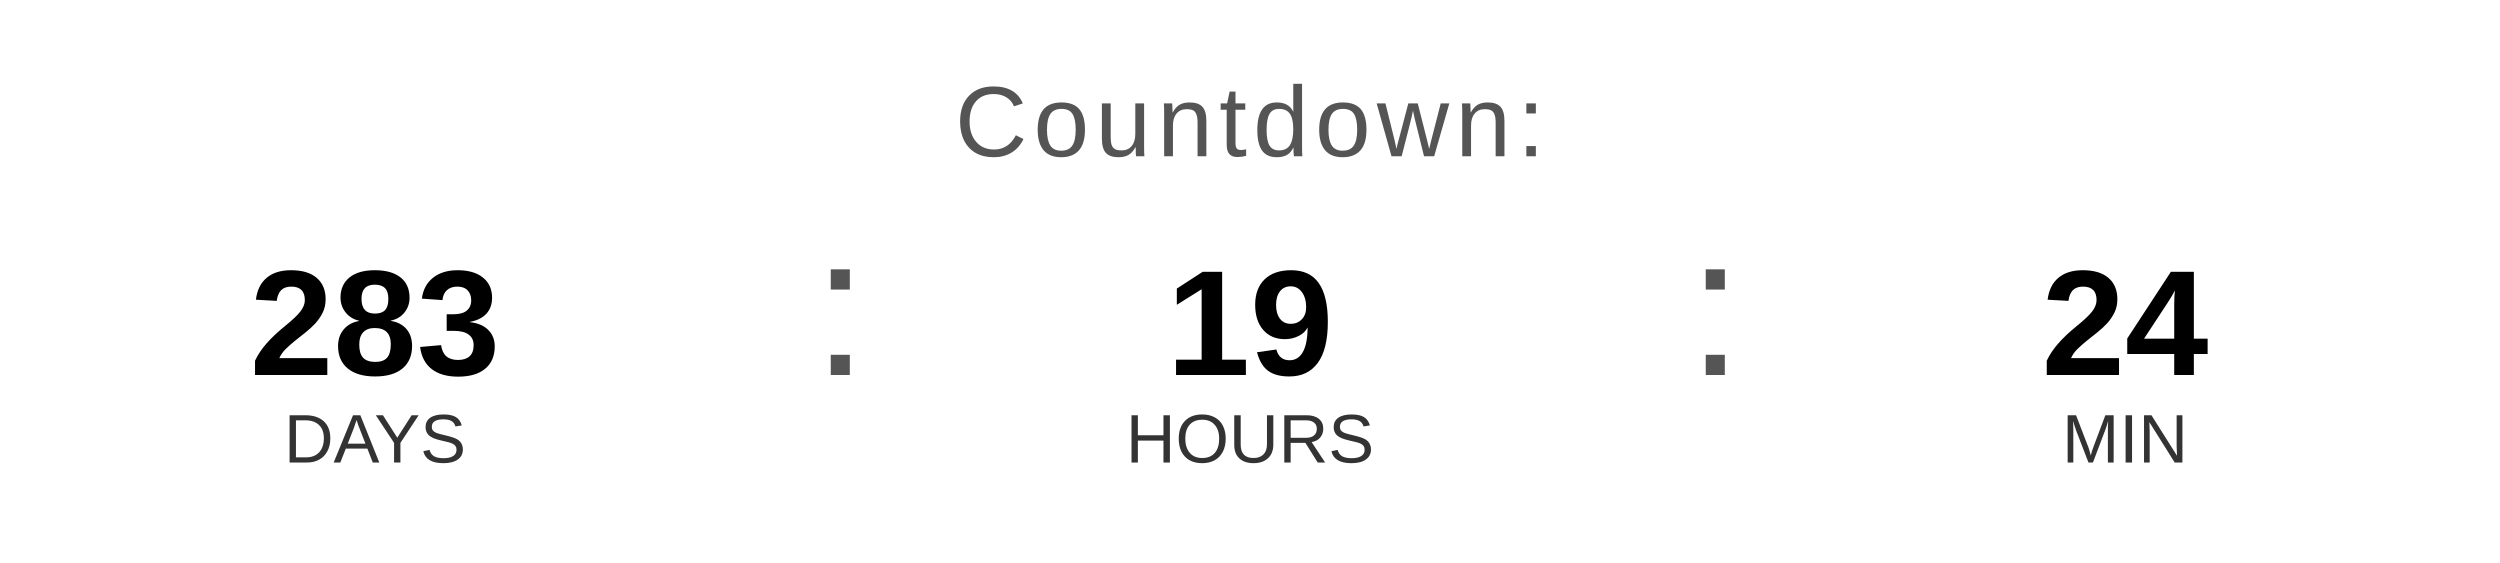
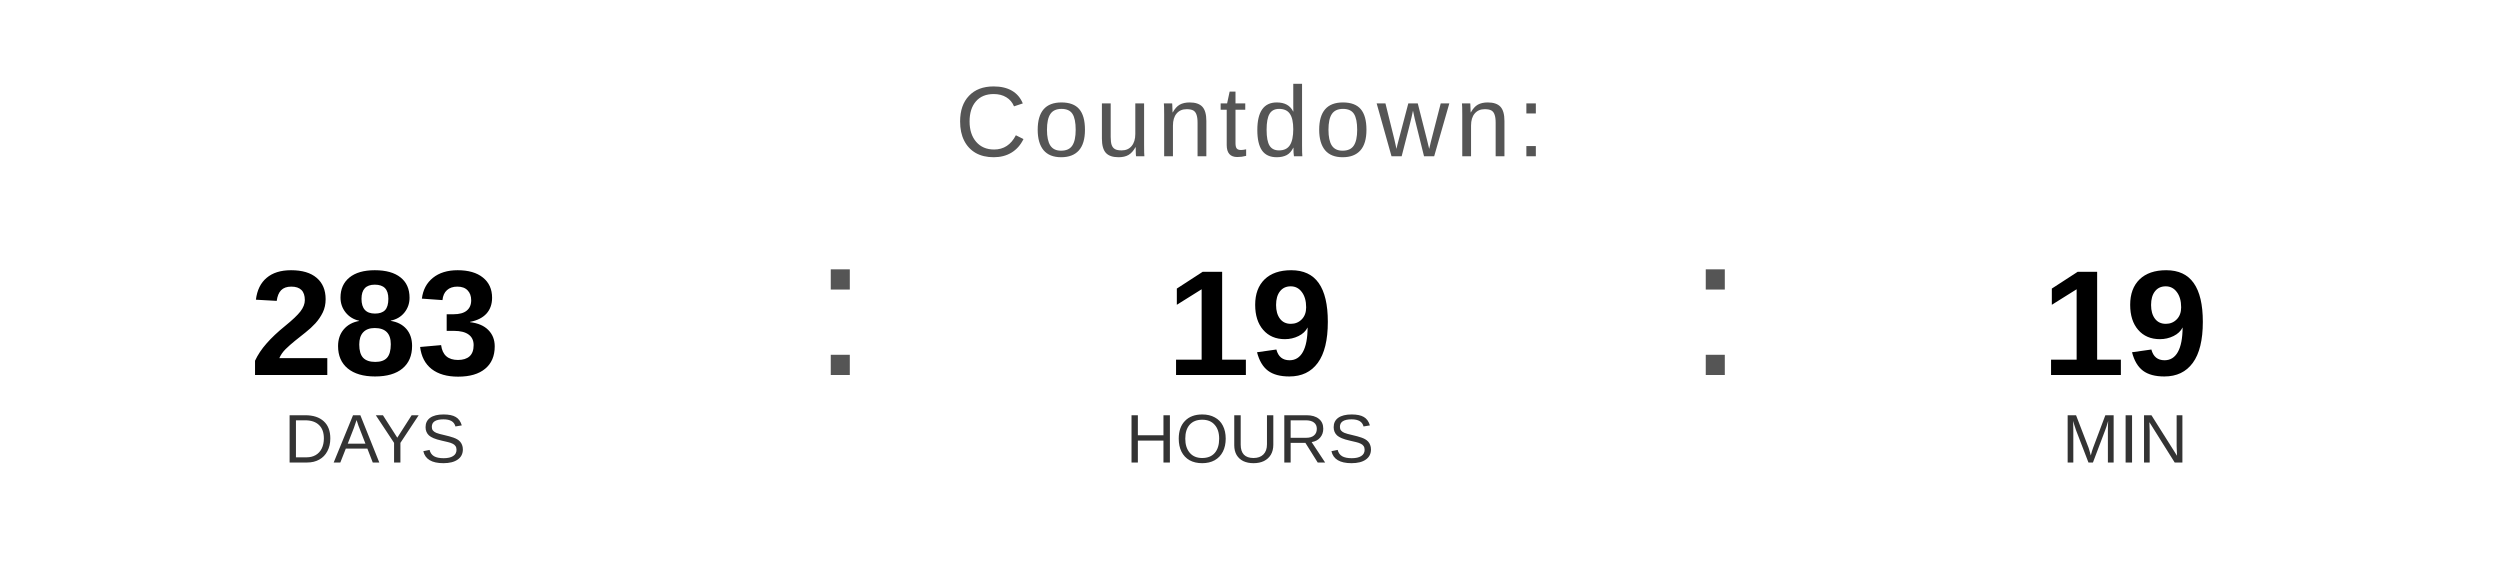
<svg xmlns="http://www.w3.org/2000/svg" width="400" height="90" viewBox="0 0 400 90">
  <text x="200" y="25" font-family="Arial, Helvetica, sans-serif" font-size="16" fill="#555555" text-anchor="middle" letter-spacing="1">
    Countdown:
  </text>
  <text x="60" y="60" font-family="Arial, Helvetica, sans-serif" font-size="24" font-weight="bold" fill="#000000" text-anchor="middle">283</text>
  <text x="60" y="74" font-family="Arial, Helvetica, sans-serif" font-size="11" fill="#333333" text-anchor="middle">DAYS</text>
  <text x="130" y="60" font-family="Arial, sans-serif" font-size="32" fill="#555555">:</text>
  <text x="200" y="60" font-family="Arial, Helvetica, sans-serif" font-size="24" font-weight="bold" fill="#000000" text-anchor="middle">19</text>
  <text x="200" y="74" font-family="Arial, Helvetica, sans-serif" font-size="11" fill="#333333" text-anchor="middle">HOURS</text>
  <text x="270" y="60" font-family="Arial, sans-serif" font-size="32" fill="#555555">:</text>
-   <text x="340" y="60" font-family="Arial, Helvetica, sans-serif" font-size="24" font-weight="bold" fill="#000000" text-anchor="middle">24</text>
+   <text x="340" y="60" font-family="Arial, Helvetica, sans-serif" font-size="24" font-weight="bold" fill="#000000" text-anchor="middle">19</text>
  <text x="340" y="74" font-family="Arial, Helvetica, sans-serif" font-size="11" fill="#333333" text-anchor="middle">MIN</text>
</svg>
